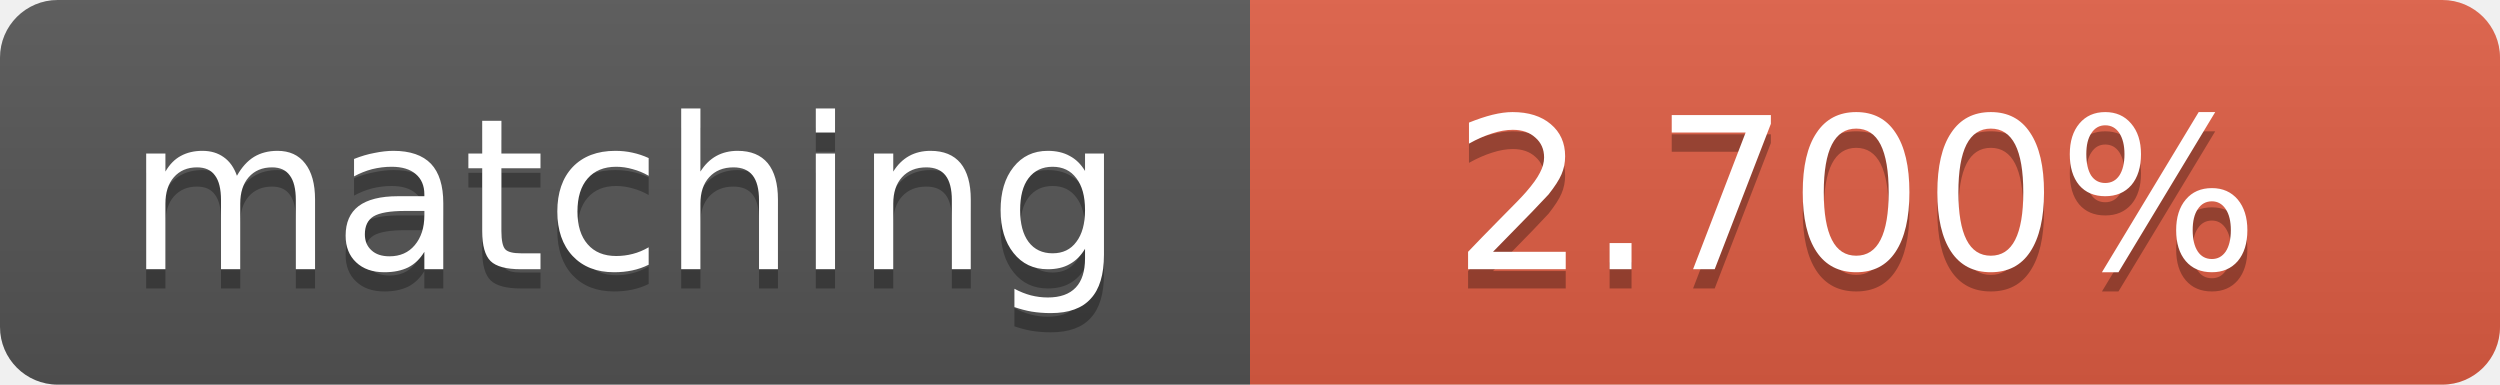
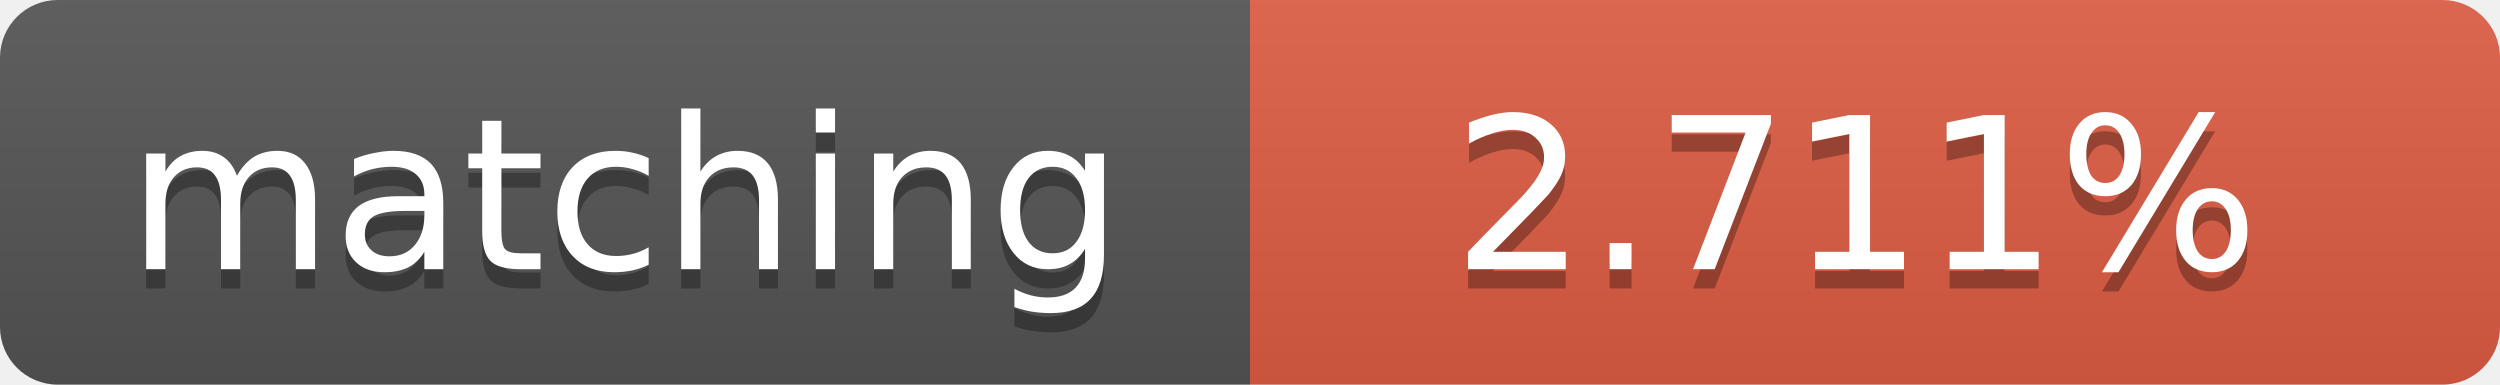
<svg xmlns="http://www.w3.org/2000/svg" width="130" height="20">
  <linearGradient id="b" x2="0" y2="100%">
    <stop offset="0" stop-color="#bbb" stop-opacity=".1" />
    <stop offset="1" stop-opacity=".1" />
  </linearGradient>
  <clipPath id="a">
    <rect width="130" height="20" rx="3" fill="#fff" />
  </clipPath>
  <g clip-path="url(#a)">
    <path fill="#555" d="M0 0h65v20H0z" />
    <path fill="#e05d44" d="M65 0h65v20H65z" />
    <path fill="url(#b)" d="M0 0h130v20H0z" />
  </g>
  <g fill="#fff" text-anchor="middle" font-family="DejaVu Sans,Verdana,Geneva,sans-serif" font-size="11">
    <text x="32.5" y="15" fill="#010101" fill-opacity=".3">matching</text>
    <text x="32.5" y="14">matching</text>
-     <text x="96.5" y="15" fill="#010101" fill-opacity=".3">2.700%</text>
-     <text x="96.5" y="14">2.700%</text>
+     <text x="96.5" y="15" fill="#010101" fill-opacity=".3">2.711%</text>
+     <text x="96.5" y="14">2.711%</text>
  </g>
</svg>
